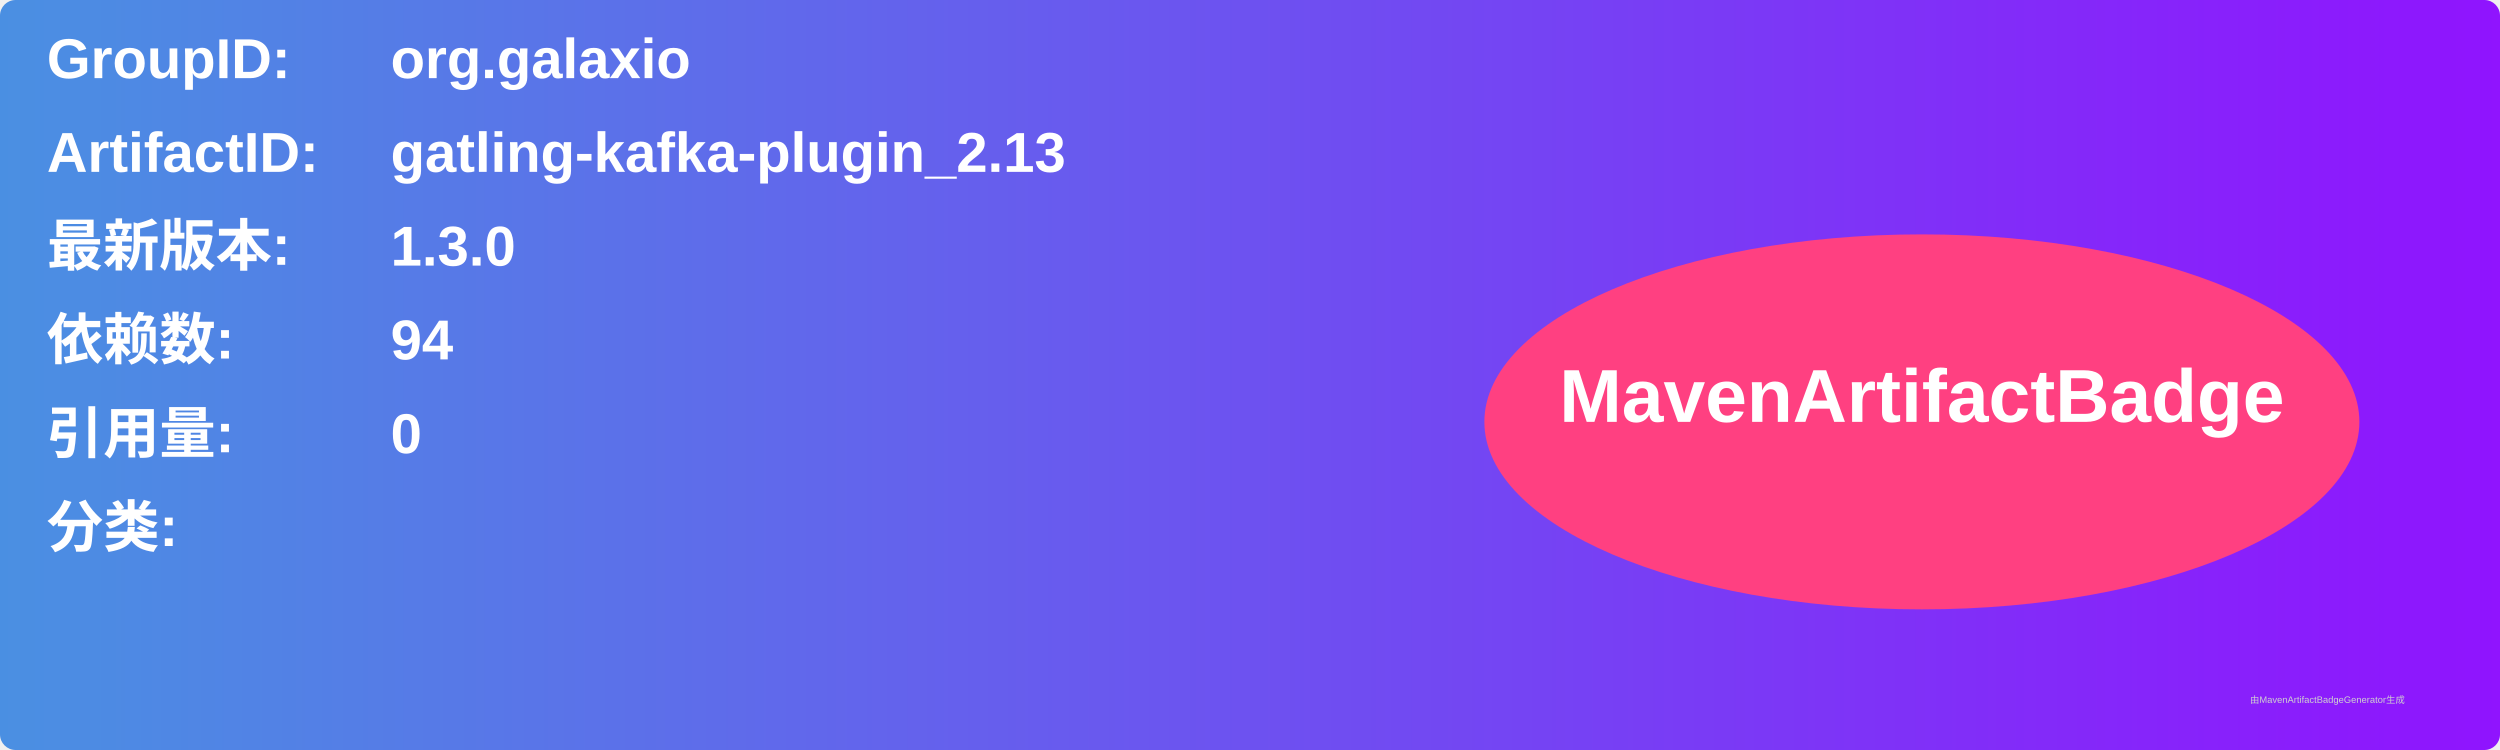
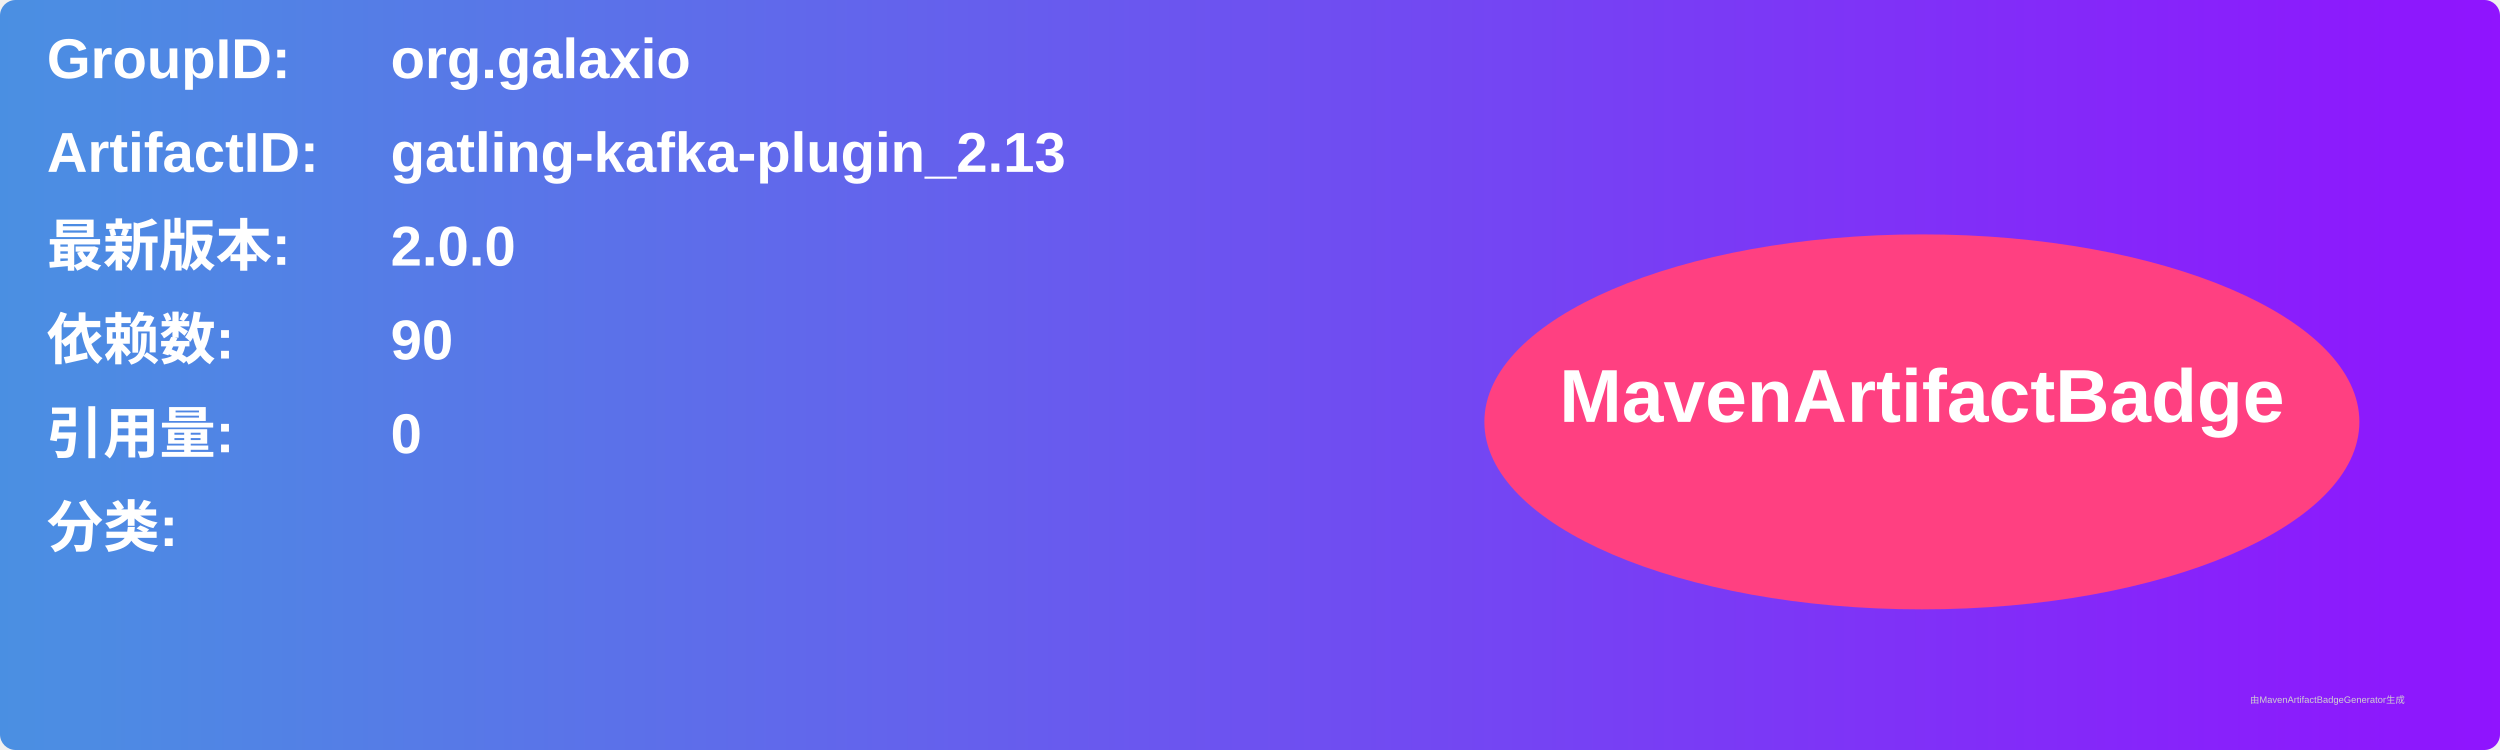
<svg xmlns="http://www.w3.org/2000/svg" width="800" height="240" viewBox="0 0 800 240">
  <linearGradient id="grad" x1="0%" y1="0%" x2="100%" y2="0%">
    <stop offset="0%" stop-color="#4a90e2" />
    <stop offset="100%" stop-color="#9013fe" />
  </linearGradient>
  <rect width="100%" height="100%" rx="5" ry="5" fill="url(#grad)" />
  <g transform="translate(15, 15)">
    <text x="0" y="10" font-family="Arial" font-size="18" fill="white" font-weight="bold" width="260">GroupID:</text>
    <text x="110" y="10" font-family="Arial" font-size="18" fill="white" font-weight="bold" width="460">org.galaxio</text>
    <text x="0" y="40" font-family="Arial" font-size="18" fill="white" font-weight="bold" width="260">ArtifactID:</text>
    <text x="110" y="40" font-family="Arial" font-size="18" fill="white" font-weight="bold" width="460">gatling-kafka-plugin_2.13</text>
    <text x="0" y="70" font-family="Arial" font-size="18" fill="white" font-weight="bold">最新版本:</text>
    <text x="110" y="70" font-family="Arial" font-size="18" fill="white" font-weight="bold">
-       <tspan font-weight="bold">1.3.0</tspan>
+       <tspan font-weight="bold">2.0.0</tspan>
    </text>
    <text x="0" y="100" font-family="Arial" font-size="18" fill="white" font-weight="bold">依赖数: </text>
    <text x="110" y="100" font-family="Arial" font-size="18" fill="white">
-       <tspan font-weight="bold">94</tspan>
+       <tspan font-weight="bold">90</tspan>
    </text>
    <text x="0" y="130" font-family="Arial" font-size="18" fill="white" font-weight="bold">引用量: </text>
    <text x="110" y="130" font-family="Arial" font-size="18" fill="white">
      <tspan font-weight="bold">0</tspan>
    </text>
    <text x="0" y="160" font-family="Arial" font-size="18" fill="white" font-weight="bold">分类:</text>
    <text x="10" y="190" font-family="Arial" font-size="10" fill="white">
      <tspan font-weight="bold" />
    </text>
    <ellipse cx="600" cy="120" rx="140" ry="60" fill="#ff4081" />
    <text x="600" y="120" text-anchor="middle" font-family="Arial" font-size="24" fill="white" font-weight="bold">MavenArtifactBadge</text>
  </g>
  <text x="720" y="225" font-family="Arial" font-size="3" fill="#d0d0d0">由MavenArtifactBadgeGenerator生成</text>
</svg>
